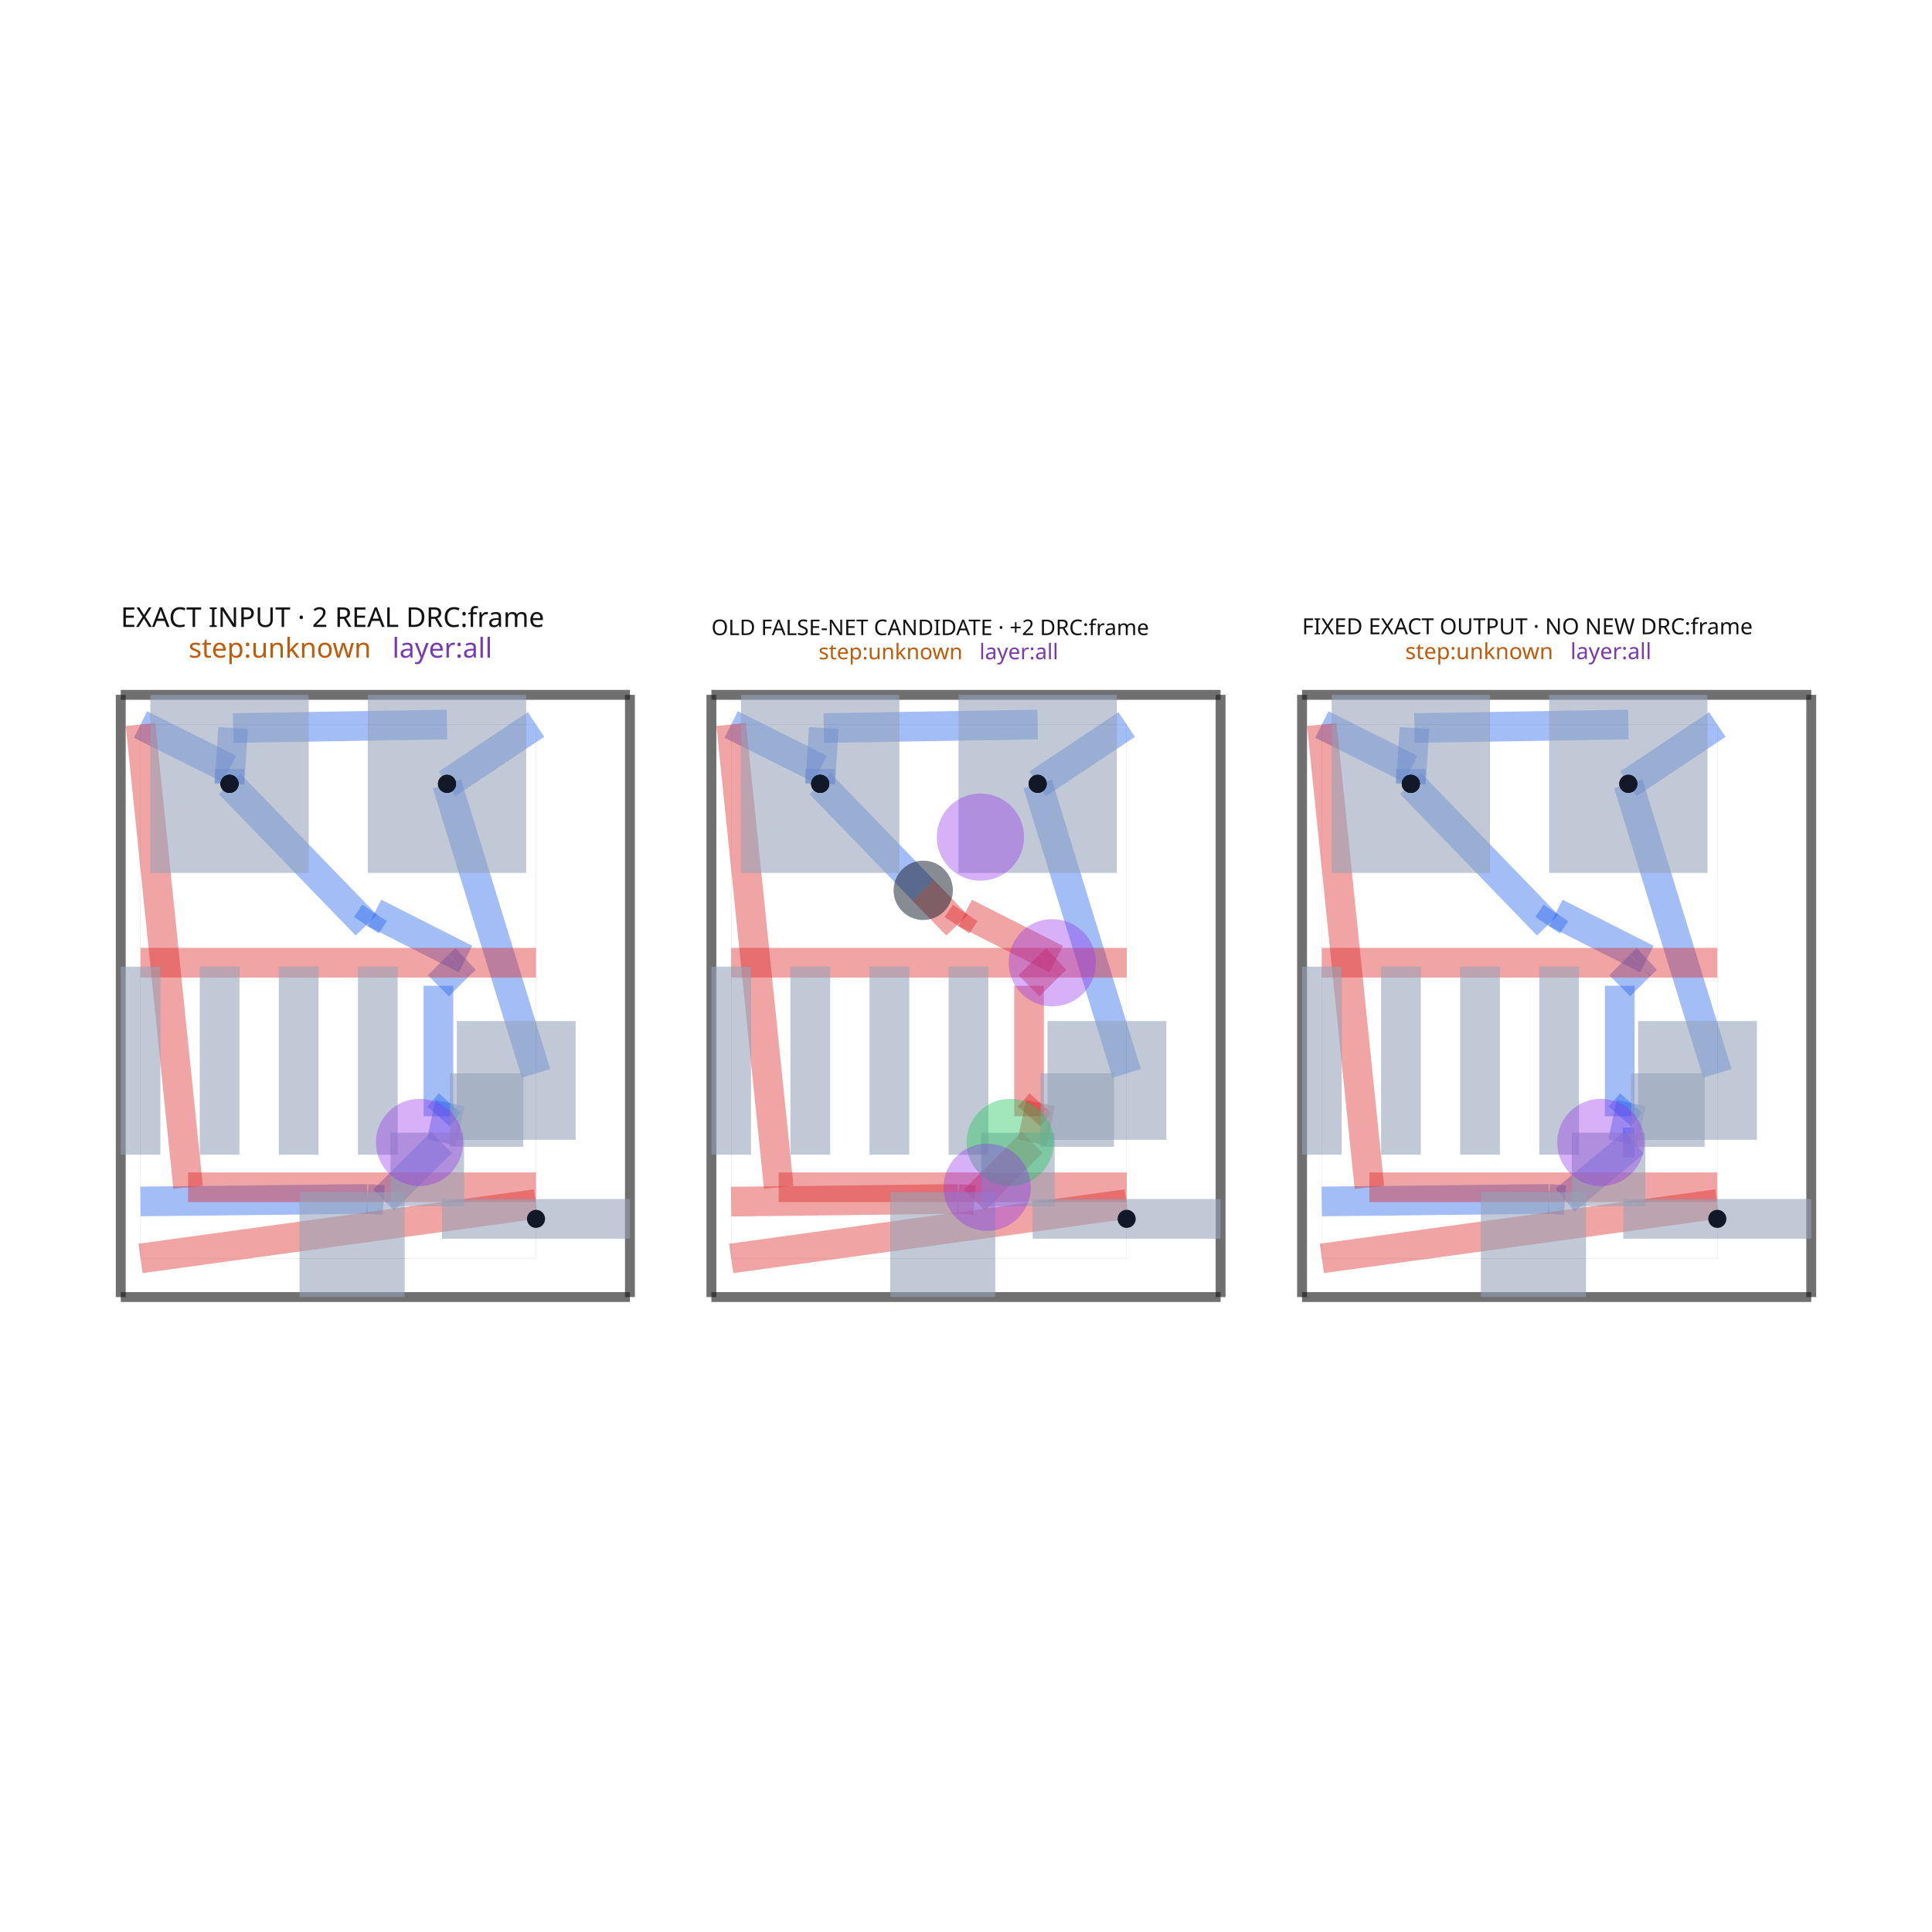
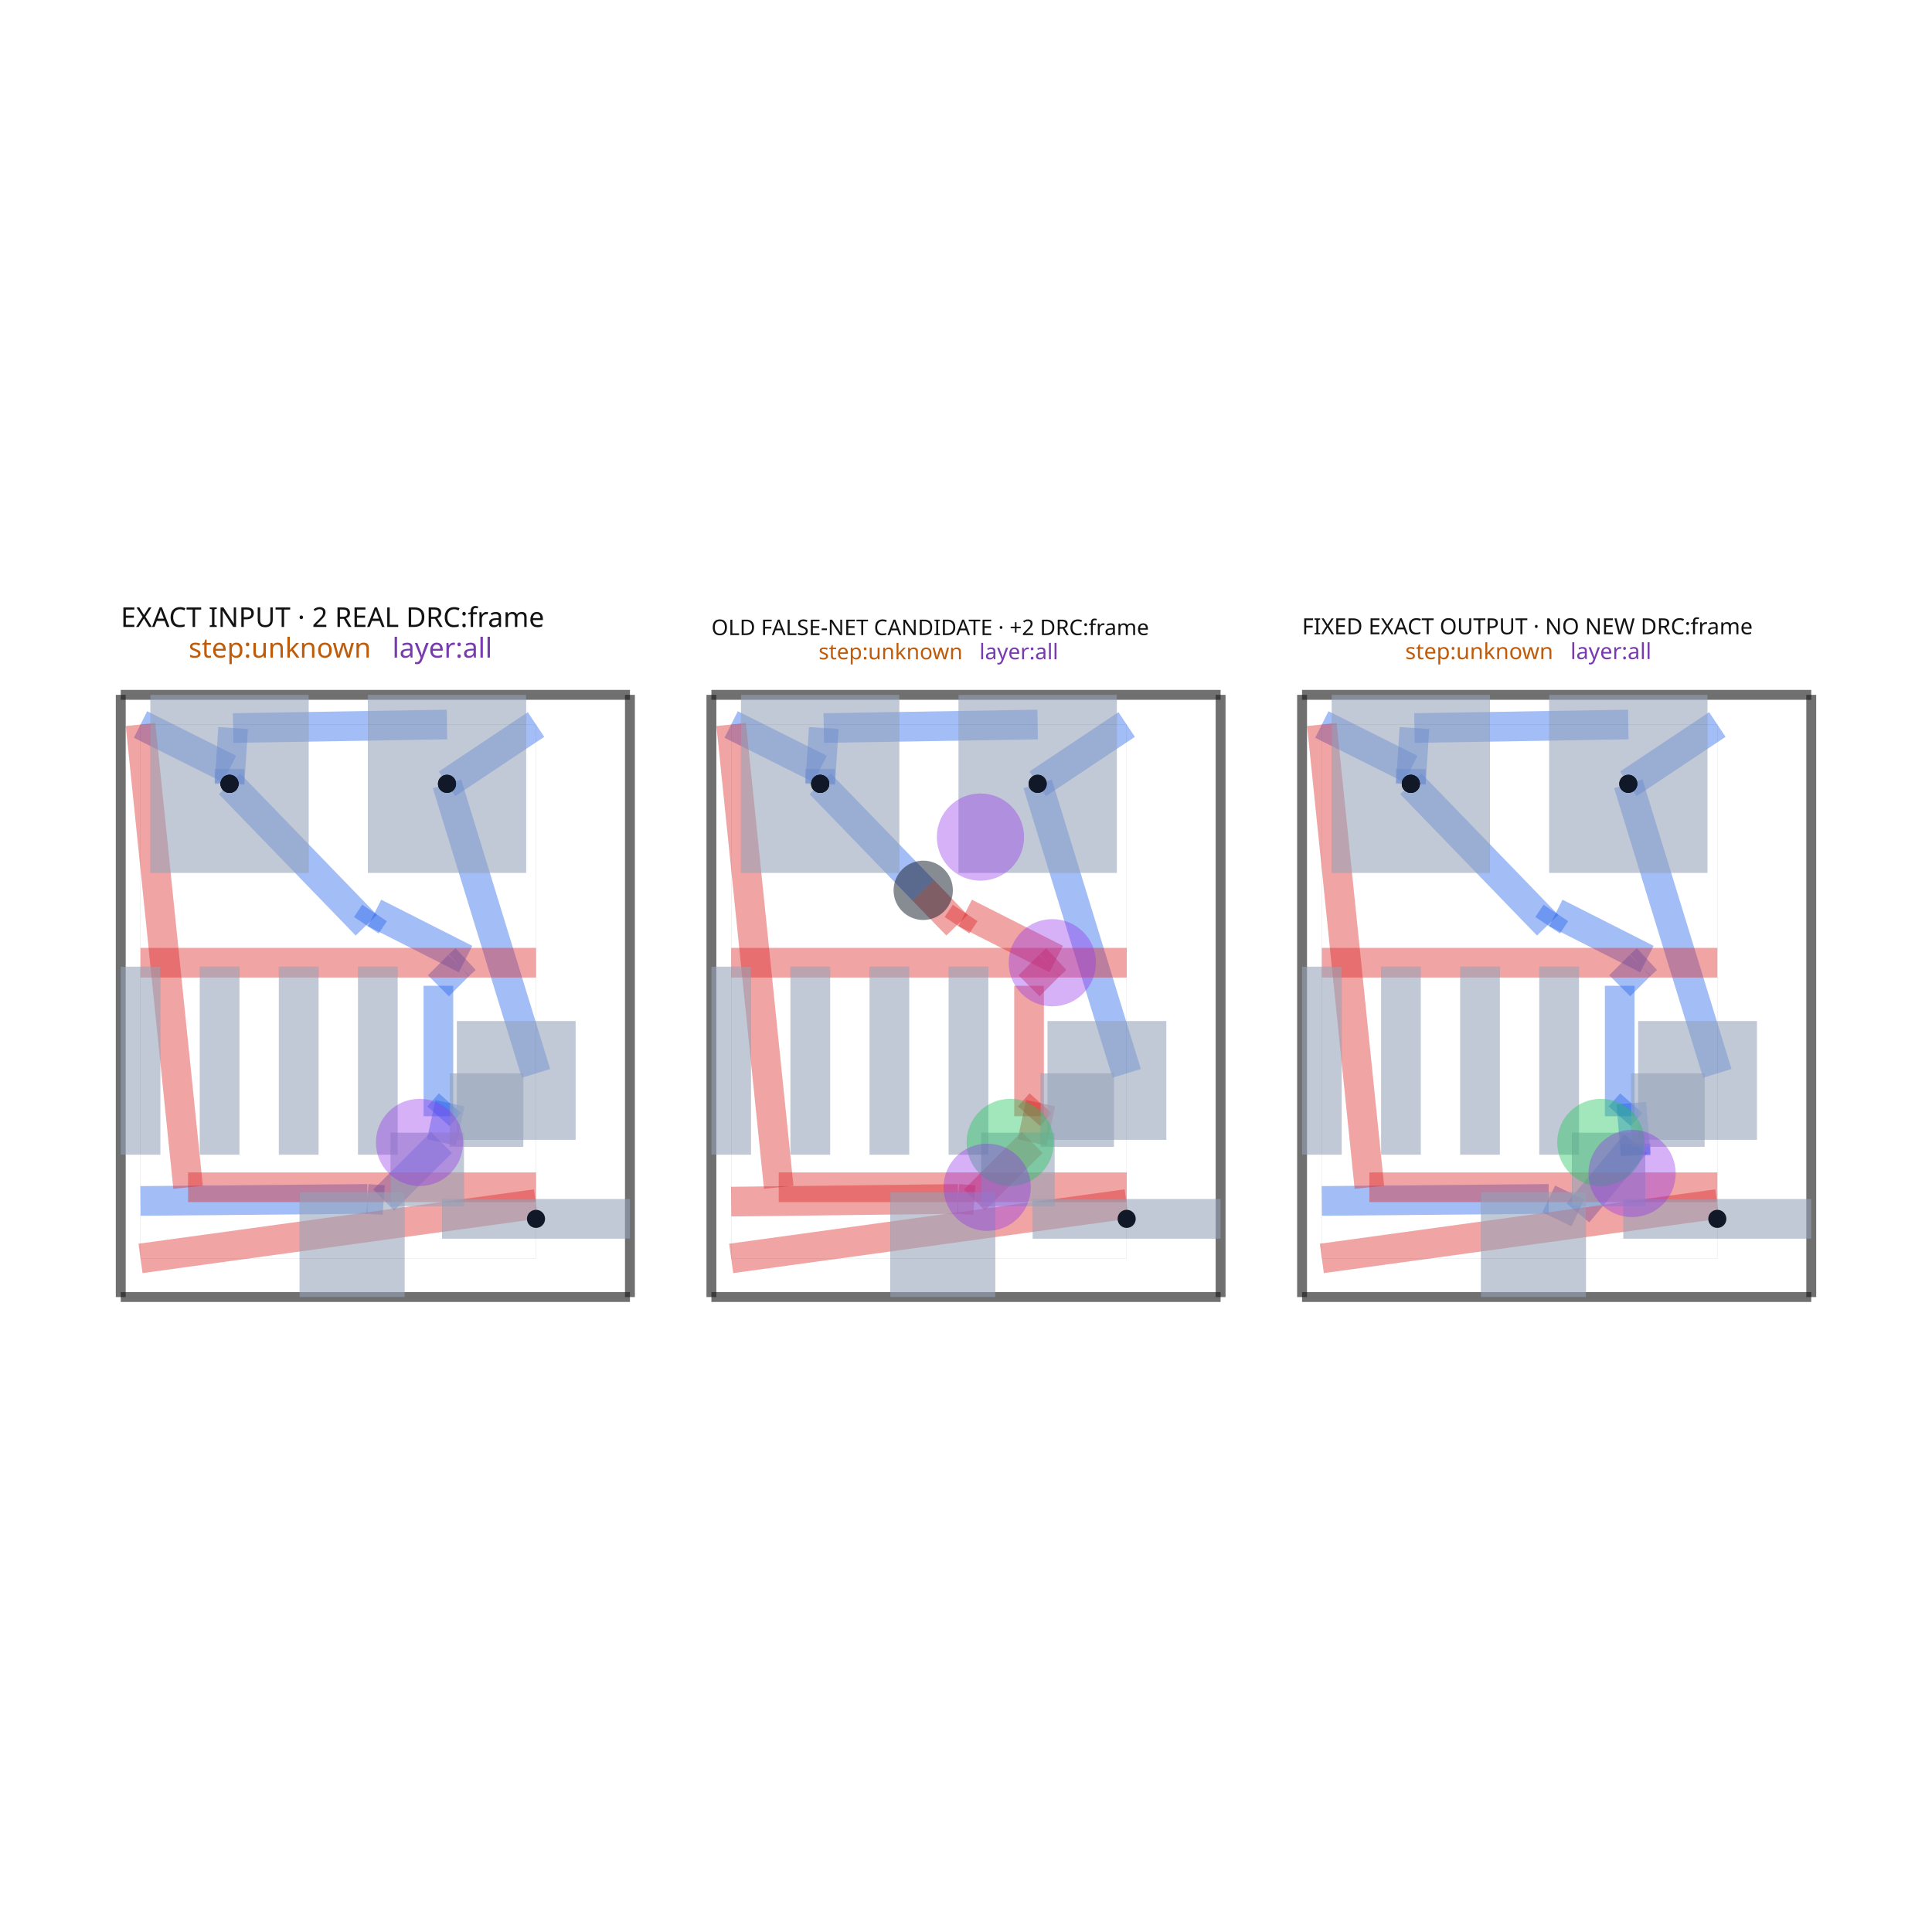
<svg xmlns="http://www.w3.org/2000/svg" width="640" height="640" viewBox="0 0 640 640">
  <rect width="100%" height="100%" fill="white" />
  <g>
    <polyline data-points="2.1,2.8953553390593267 1.6499000000000001,2.595355339059327" data-type="line" data-label="source_trace_44__source_trace_49_mst1 z0" points="177.56,240.002 148.076,259.654" fill="none" stroke="rgba(37, 99, 235, 0.42)" stroke-linejoin="round" stroke-width="9.826" />
  </g>
  <g>
    <polyline data-points="5.087,2.8953553390593267 4.6369,2.595355339059327" data-type="line" data-label="source_trace_44__source_trace_49_mst1 z0" points="373.223,240.002 343.739,259.654" fill="none" stroke="rgba(37, 99, 235, 0.42)" stroke-linejoin="round" stroke-width="9.826" />
  </g>
  <g>
    <polyline data-points="8.074,2.8953553390593267 7.623899999999999,2.595355339059327" data-type="line" data-label="source_trace_44__source_trace_49_mst1 z0" points="568.885,240.002 539.402,259.654" fill="none" stroke="rgba(37, 99, 235, 0.42)" stroke-linejoin="round" stroke-width="9.826" />
  </g>
  <g>
    <polyline data-points="2.1,1.131118630704007 1.6499000000000001,2.595355339059327" data-type="line" data-label="source_trace_44__source_trace_49_mst0 z0" points="177.56,355.568 148.076,259.654" fill="none" stroke="rgba(37, 99, 235, 0.42)" stroke-linejoin="round" stroke-width="9.826" />
  </g>
  <g>
    <polyline data-points="5.087,1.131118630704007 4.6369,2.595355339059327" data-type="line" data-label="source_trace_44__source_trace_49_mst0 z0" points="373.223,355.568 343.739,259.654" fill="none" stroke="rgba(37, 99, 235, 0.42)" stroke-linejoin="round" stroke-width="9.826" />
  </g>
  <g>
    <polyline data-points="8.074,1.131118630704007 7.623899999999999,2.595355339059327" data-type="line" data-label="source_trace_44__source_trace_49_mst0 z0" points="568.885,355.568 539.402,259.654" fill="none" stroke="rgba(37, 99, 235, 0.42)" stroke-linejoin="round" stroke-width="9.826" />
  </g>
  <g>
-     <polyline data-points="0.10000000000000009,0.48341434635316727 1.247344940333846,0.4962047658435864" data-type="line" data-label="source_net_1_mst9 z0" points="46.55,397.996 121.707,397.158" fill="none" stroke="rgba(37, 99, 235, 0.42)" stroke-linejoin="round" stroke-width="9.826" />
+     <polyline data-points="0.10000000000000009,0.48595031059956373 1.247344940333846,0.4962047658435864" data-type="line" data-label="source_net_1_mst9 z0" points="46.55,397.83 121.707,397.158" fill="none" stroke="rgba(37, 99, 235, 0.42)" stroke-linejoin="round" stroke-width="9.826" />
  </g>
  <g>
    <polyline data-points="1.247344940333846,0.4962047658435864 1.329845149401621,0.4904857215922389" data-type="line" data-label="source_net_1_mst9 z0" points="121.707,397.158 127.111,397.533" fill="none" stroke="rgba(37, 99, 235, 0.42)" stroke-linejoin="round" stroke-width="9.826" />
  </g>
  <g>
    <polyline data-points="1.329845149401621,0.4904857215922389 1.621886614007344,0.7818053727978933" data-type="line" data-label="source_net_1_mst9 z0" points="127.111,397.533 146.241,378.45" fill="none" stroke="rgba(37, 99, 235, 0.42)" stroke-linejoin="round" stroke-width="9.826" />
  </g>
  <g>
    <polyline data-points="1.621886614007344,0.7818053727978933 1.6650000000000005,0.9803553390593276" data-type="line" data-label="source_net_1_mst9 z0" points="146.241,378.45 149.065,365.444" fill="none" stroke="rgba(37, 99, 235, 0.42)" stroke-linejoin="round" stroke-width="9.826" />
  </g>
  <g>
    <polyline data-points="1.6650000000000005,0.9803553390593276 1.6063924646568197,0.9142566149880711" data-type="line" data-label="source_net_1_mst9 z0" points="149.065,365.444 145.226,369.774" fill="none" stroke="rgba(37, 99, 235, 0.42)" stroke-linejoin="round" stroke-width="9.826" />
  </g>
  <g>
    <polyline data-points="1.6063924646568197,0.9142566149880711 1.6063924646568197,1.5741197894231869" data-type="line" data-label="source_net_1_mst9 z0" points="145.226,369.774 145.226,326.55" fill="none" stroke="rgba(37, 99, 235, 0.42)" stroke-linejoin="round" stroke-width="9.826" />
  </g>
  <g>
    <polyline data-points="1.6063924646568197,1.5741197894231869 1.7098325520630238,1.677559876829391" data-type="line" data-label="source_net_1_mst9 z0" points="145.226,326.55 152.002,319.774" fill="none" stroke="rgba(37, 99, 235, 0.42)" stroke-linejoin="round" stroke-width="9.826" />
  </g>
  <g>
    <polyline data-points="1.7098325520630238,1.677559876829391 1.7438962181014737,1.7091741426885134" data-type="line" data-label="source_net_1_mst9 z0" points="152.002,319.774 154.233,317.703" fill="none" stroke="rgba(37, 99, 235, 0.42)" stroke-linejoin="round" stroke-width="9.826" />
  </g>
  <g>
    <polyline data-points="1.7438962181014737,1.7091741426885134 1.7438962181014737,1.7091741426885134" data-type="line" data-label="source_net_1_mst9 z0" points="154.233,317.703 154.233,317.703" fill="none" stroke="rgba(37, 99, 235, 0.42)" stroke-linejoin="round" stroke-width="9.826" />
  </g>
  <g>
    <polyline data-points="1.7438962181014737,1.7091741426885134 1.283375157626303,1.9423880461090537" data-type="line" data-label="source_net_1_mst9 z0" points="154.233,317.703 124.067,302.426" fill="none" stroke="rgba(37, 99, 235, 0.42)" stroke-linejoin="round" stroke-width="9.826" />
  </g>
  <g>
    <polyline data-points="1.283375157626303,1.9423880461090537 1.2419549637124914,1.880330575499376" data-type="line" data-label="source_net_1_mst9 z0" points="124.067,302.426 121.354,306.491" fill="none" stroke="rgba(37, 99, 235, 0.42)" stroke-linejoin="round" stroke-width="9.826" />
  </g>
  <g>
    <polyline data-points="1.2419549637124914,1.880330575499376 0.5501,2.595355339059327" data-type="line" data-label="source_net_1_mst9 z0" points="121.354,306.491 76.034,259.654" fill="none" stroke="rgba(37, 99, 235, 0.42)" stroke-linejoin="round" stroke-width="9.826" />
  </g>
  <g>
    <polyline data-points="3.0869999999999997,0.4825649195689081 4.234344940333846,0.4962047658435864" data-type="line" data-label="source_net_1_mst9 z1" points="242.213,398.052 317.37,397.158" fill="none" stroke="rgba(220, 38, 38, 0.42)" stroke-linejoin="round" stroke-width="9.826" />
  </g>
  <g>
    <polyline data-points="4.234344940333846,0.4962047658435864 4.316845149401621,0.4904857215922389" data-type="line" data-label="source_net_1_mst9 z1" points="317.37,397.158 322.774,397.533" fill="none" stroke="rgba(220, 38, 38, 0.42)" stroke-linejoin="round" stroke-width="9.826" />
  </g>
  <g>
    <polyline data-points="4.316845149401621,0.4904857215922389 4.608886614007344,0.7818053727978933" data-type="line" data-label="source_net_1_mst9 z1" points="322.774,397.533 341.904,378.45" fill="none" stroke="rgba(220, 38, 38, 0.42)" stroke-linejoin="round" stroke-width="9.826" />
  </g>
  <g>
    <polyline data-points="4.608886614007344,0.7818053727978933 4.652,0.9803553390593276" data-type="line" data-label="source_net_1_mst9 z1" points="341.904,378.45 344.728,365.444" fill="none" stroke="rgba(220, 38, 38, 0.42)" stroke-linejoin="round" stroke-width="9.826" />
  </g>
  <g>
    <polyline data-points="4.652,0.9803553390593276 4.593392464656819,0.9142566149880711" data-type="line" data-label="source_net_1_mst9 z1" points="344.728,365.444 340.889,369.774" fill="none" stroke="rgba(220, 38, 38, 0.42)" stroke-linejoin="round" stroke-width="9.826" />
  </g>
  <g>
    <polyline data-points="4.593392464656819,0.9142566149880711 4.593392464656819,1.5741197894231869" data-type="line" data-label="source_net_1_mst9 z1" points="340.889,369.774 340.889,326.55" fill="none" stroke="rgba(220, 38, 38, 0.42)" stroke-linejoin="round" stroke-width="9.826" />
  </g>
  <g>
    <polyline data-points="4.593392464656819,1.5741197894231869 4.696832552063023,1.677559876829391" data-type="line" data-label="source_net_1_mst9 z1" points="340.889,326.55 347.665,319.774" fill="none" stroke="rgba(220, 38, 38, 0.42)" stroke-linejoin="round" stroke-width="9.826" />
  </g>
  <g>
    <polyline data-points="4.696832552063023,1.677559876829391 4.730896218101473,1.7091741426885134" data-type="line" data-label="source_net_1_mst9 z1" points="347.665,319.774 349.896,317.703" fill="none" stroke="rgba(220, 38, 38, 0.42)" stroke-linejoin="round" stroke-width="9.826" />
  </g>
  <g>
    <polyline data-points="4.730896218101473,1.7091741426885134 4.270375157626303,1.9423880461090537" data-type="line" data-label="source_net_1_mst9 z1" points="349.896,317.703 319.73,302.426" fill="none" stroke="rgba(220, 38, 38, 0.42)" stroke-linejoin="round" stroke-width="9.826" />
  </g>
  <g>
    <polyline data-points="4.270375157626303,1.9423880461090537 4.228954963712491,1.880330575499376" data-type="line" data-label="source_net_1_mst9 z1" points="319.73,302.426 317.017,306.491" fill="none" stroke="rgba(220, 38, 38, 0.42)" stroke-linejoin="round" stroke-width="9.826" />
  </g>
  <g>
    <polyline data-points="4.228954963712491,1.880330575499376 4.058185320950591,2.056819189216668" data-type="line" data-label="source_net_1_mst9 z1" points="317.017,306.491 305.83,294.931" fill="none" stroke="rgba(220, 38, 38, 0.42)" stroke-linejoin="round" stroke-width="9.826" />
  </g>
  <g>
    <polyline data-points="4.058185320950591,2.056819189216668 3.5370999999999997,2.595355339059327" data-type="line" data-label="source_net_1_mst9 z0" points="305.83,294.931 271.697,259.654" fill="none" stroke="rgba(37, 99, 235, 0.42)" stroke-linejoin="round" stroke-width="9.826" />
  </g>
  <g>
-     <polyline data-points="6.074,0.48341434635316727 7.221344940333845,0.4962047658435864" data-type="line" data-label="source_net_1_mst9 z0" points="437.876,397.996 513.032,397.158" fill="none" stroke="rgba(37, 99, 235, 0.42)" stroke-linejoin="round" stroke-width="9.826" />
-   </g>
-   <g>
-     <polyline data-points="7.221344940333845,0.4962047658435864 7.303845149401621,0.4904857215922389" data-type="line" data-label="source_net_1_mst9 z0" points="513.032,397.158 518.436,397.533" fill="none" stroke="rgba(37, 99, 235, 0.42)" stroke-linejoin="round" stroke-width="9.826" />
-   </g>
-   <g>
-     <polyline data-points="7.303845149401621,0.4904857215922389 7.654943307003672,0.7818053727978933" data-type="line" data-label="source_net_1_mst9 z0" points="518.436,397.533 541.435,378.45" fill="none" stroke="rgba(37, 99, 235, 0.42)" stroke-linejoin="round" stroke-width="9.826" />
-   </g>
-   <g>
-     <polyline data-points="7.654943307003672,0.7818053727978933 7.595886614007343,0.7818053727978933" data-type="line" data-label="source_net_1_mst9 z0" points="541.435,378.45 537.567,378.45" fill="none" stroke="rgba(37, 99, 235, 0.42)" stroke-linejoin="round" stroke-width="9.826" />
-   </g>
-   <g>
-     <polyline data-points="7.595886614007343,0.7818053727978933 7.638999999999999,0.9803553390593276" data-type="line" data-label="source_net_1_mst9 z0" points="537.567,378.45 540.391,365.444" fill="none" stroke="rgba(37, 99, 235, 0.42)" stroke-linejoin="round" stroke-width="9.826" />
+     <polyline data-points="6.074,0.48595031059956373 7.221344940333845,0.4962047658435864" data-type="line" data-label="source_net_1_mst9 z0" points="437.876,397.83 513.032,397.158" fill="none" stroke="rgba(37, 99, 235, 0.42)" stroke-linejoin="round" stroke-width="9.826" />
+   </g>
+   <g>
+     <polyline data-points="7.221344940333845,0.4962047658435864 7.368678731959326,0.4254914984856697" data-type="line" data-label="source_net_1_mst9 z0" points="513.032,397.158 522.683,401.79" fill="none" stroke="rgba(37, 99, 235, 0.42)" stroke-linejoin="round" stroke-width="9.826" />
+   </g>
+   <g>
+     <polyline data-points="7.368678731959326,0.4254914984856697 7.660720196565048,0.776083244375326" data-type="line" data-label="source_net_1_mst9 z0" points="522.683,401.79 541.813,378.825" fill="none" stroke="rgba(37, 99, 235, 0.42)" stroke-linejoin="round" stroke-width="9.826" />
+   </g>
+   <g>
+     <polyline data-points="7.660720196565048,0.776083244375326 7.660720196565048,0.7168111496913241" data-type="line" data-label="source_net_1_mst9 z0" points="541.813,378.825 541.813,382.707" fill="none" stroke="rgba(37, 99, 235, 0.42)" stroke-linejoin="round" stroke-width="9.826" />
+   </g>
+   <g>
+     <polyline data-points="7.660720196565048,0.7168111496913241 7.638999999999999,0.9803553390593276" data-type="line" data-label="source_net_1_mst9 z0" points="541.813,382.707 540.391,365.444" fill="none" stroke="rgba(37, 99, 235, 0.42)" stroke-linejoin="round" stroke-width="9.826" />
  </g>
  <g>
    <polyline data-points="7.638999999999999,0.9803553390593276 7.5803924646568195,0.9142566149880711" data-type="line" data-label="source_net_1_mst9 z0" points="540.391,365.444 536.552,369.774" fill="none" stroke="rgba(37, 99, 235, 0.42)" stroke-linejoin="round" stroke-width="9.826" />
  </g>
  <g>
    <polyline data-points="7.5803924646568195,0.9142566149880711 7.5803924646568195,1.5741197894231869" data-type="line" data-label="source_net_1_mst9 z0" points="536.552,369.774 536.552,326.55" fill="none" stroke="rgba(37, 99, 235, 0.42)" stroke-linejoin="round" stroke-width="9.826" />
  </g>
  <g>
    <polyline data-points="7.5803924646568195,1.5741197894231869 7.6838325520630235,1.677559876829391" data-type="line" data-label="source_net_1_mst9 z0" points="536.552,326.55 543.327,319.774" fill="none" stroke="rgba(37, 99, 235, 0.42)" stroke-linejoin="round" stroke-width="9.826" />
  </g>
  <g>
    <polyline data-points="7.6838325520630235,1.677559876829391 7.7178962181014725,1.7091741426885134" data-type="line" data-label="source_net_1_mst9 z0" points="543.327,319.774 545.559,317.703" fill="none" stroke="rgba(37, 99, 235, 0.42)" stroke-linejoin="round" stroke-width="9.826" />
  </g>
  <g>
    <polyline data-points="7.7178962181014725,1.7091741426885134 7.7178962181014725,1.7091741426885134" data-type="line" data-label="source_net_1_mst9 z0" points="545.559,317.703 545.559,317.703" fill="none" stroke="rgba(37, 99, 235, 0.42)" stroke-linejoin="round" stroke-width="9.826" />
  </g>
  <g>
    <polyline data-points="7.7178962181014725,1.7091741426885134 7.257375157626303,1.9423880461090537" data-type="line" data-label="source_net_1_mst9 z0" points="545.559,317.703 515.392,302.426" fill="none" stroke="rgba(37, 99, 235, 0.42)" stroke-linejoin="round" stroke-width="9.826" />
  </g>
  <g>
    <polyline data-points="7.257375157626303,1.9423880461090537 7.215954963712491,1.880330575499376" data-type="line" data-label="source_net_1_mst9 z0" points="515.392,302.426 512.679,306.491" fill="none" stroke="rgba(37, 99, 235, 0.42)" stroke-linejoin="round" stroke-width="9.826" />
  </g>
  <g>
    <polyline data-points="7.215954963712491,1.880330575499376 6.524099999999999,2.595355339059327" data-type="line" data-label="source_net_1_mst9 z0" points="512.679,306.491 467.359,259.654" fill="none" stroke="rgba(37, 99, 235, 0.42)" stroke-linejoin="round" stroke-width="9.826" />
  </g>
  <g>
    <polyline data-points="0.5501,2.595355339059327 0.5501,2.6702553390593273" data-type="line" data-label="source_net_1_mst8 z0" points="76.034,259.654 76.034,254.748" fill="none" stroke="rgba(37, 99, 235, 0.42)" stroke-linejoin="round" stroke-width="9.826" />
  </g>
  <g>
    <polyline data-points="0.5501,2.6702553390593273 0.10000000000000009,2.8953553390593267" data-type="line" data-label="source_net_1_mst8 z0" points="76.034,254.748 46.55,240.002" fill="none" stroke="rgba(37, 99, 235, 0.42)" stroke-linejoin="round" stroke-width="9.826" />
  </g>
  <g>
    <polyline data-points="3.5370999999999997,2.595355339059327 3.5370999999999997,2.6702553390593273" data-type="line" data-label="source_net_1_mst8 z0" points="271.697,259.654 271.697,254.748" fill="none" stroke="rgba(37, 99, 235, 0.42)" stroke-linejoin="round" stroke-width="9.826" />
  </g>
  <g>
    <polyline data-points="3.5370999999999997,2.6702553390593273 3.0869999999999997,2.8953553390593267" data-type="line" data-label="source_net_1_mst8 z0" points="271.697,254.748 242.213,240.002" fill="none" stroke="rgba(37, 99, 235, 0.42)" stroke-linejoin="round" stroke-width="9.826" />
  </g>
  <g>
    <polyline data-points="6.524099999999999,2.595355339059327 6.524099999999999,2.6702553390593273" data-type="line" data-label="source_net_1_mst8 z0" points="467.359,259.654 467.359,254.748" fill="none" stroke="rgba(37, 99, 235, 0.42)" stroke-linejoin="round" stroke-width="9.826" />
  </g>
  <g>
    <polyline data-points="6.524099999999999,2.6702553390593273 6.074,2.8953553390593267" data-type="line" data-label="source_net_1_mst8 z0" points="467.359,254.748 437.876,240.002" fill="none" stroke="rgba(37, 99, 235, 0.42)" stroke-linejoin="round" stroke-width="9.826" />
  </g>
  <g>
    <polyline data-points="0.5501,2.595355339059327 0.5682844799017643,2.877522261544291" data-type="line" data-label="source_net_1_mst5 z0" points="76.034,259.654 77.225,241.171" fill="none" stroke="rgba(37, 99, 235, 0.42)" stroke-linejoin="round" stroke-width="9.826" />
  </g>
  <g>
    <polyline data-points="0.5682844799017643,2.877522261544291 1.6499000000000001,2.8953553390593267" data-type="line" data-label="source_net_1_mst5 z0" points="77.225,241.171 148.076,240.002" fill="none" stroke="rgba(37, 99, 235, 0.42)" stroke-linejoin="round" stroke-width="9.826" />
  </g>
  <g>
    <polyline data-points="3.5370999999999997,2.595355339059327 3.555284479901764,2.877522261544291" data-type="line" data-label="source_net_1_mst5 z0" points="271.697,259.654 272.888,241.171" fill="none" stroke="rgba(37, 99, 235, 0.42)" stroke-linejoin="round" stroke-width="9.826" />
  </g>
  <g>
    <polyline data-points="3.555284479901764,2.877522261544291 4.6369,2.8953553390593267" data-type="line" data-label="source_net_1_mst5 z0" points="272.888,241.171 343.739,240.002" fill="none" stroke="rgba(37, 99, 235, 0.42)" stroke-linejoin="round" stroke-width="9.826" />
  </g>
  <g>
    <polyline data-points="6.524099999999999,2.595355339059327 6.542284479901763,2.877522261544291" data-type="line" data-label="source_net_1_mst5 z0" points="467.359,259.654 468.551,241.171" fill="none" stroke="rgba(37, 99, 235, 0.42)" stroke-linejoin="round" stroke-width="9.826" />
  </g>
  <g>
    <polyline data-points="6.542284479901763,2.877522261544291 7.623899999999999,2.8953553390593267" data-type="line" data-label="source_net_1_mst5 z0" points="468.551,241.171 539.402,240.002" fill="none" stroke="rgba(37, 99, 235, 0.42)" stroke-linejoin="round" stroke-width="9.826" />
  </g>
  <g>
    <polyline data-points="2.1,0.4703553390593278 0.10000000000000009,0.19535533905932745" data-type="line" data-label="source_net_1_mst15 z1" points="177.56,398.851 46.55,416.865" fill="none" stroke="rgba(220, 38, 38, 0.42)" stroke-linejoin="round" stroke-width="9.826" />
  </g>
  <g>
    <polyline data-points="5.087,0.4703553390593278 3.0869999999999997,0.19535533905932745" data-type="line" data-label="source_net_1_mst15 z1" points="373.223,398.851 242.213,416.865" fill="none" stroke="rgba(220, 38, 38, 0.42)" stroke-linejoin="round" stroke-width="9.826" />
  </g>
  <g>
    <polyline data-points="8.074,0.4703553390593278 6.074,0.19535533905932745" data-type="line" data-label="source_net_1_mst15 z1" points="568.885,398.851 437.876,416.865" fill="none" stroke="rgba(220, 38, 38, 0.42)" stroke-linejoin="round" stroke-width="9.826" />
  </g>
  <g>
    <polyline data-points="2.1,1.6906979056471592 0.10000000000000009,1.6906979056471592" data-type="line" data-label="source_net_0_mst7 z1" points="177.56,318.913 46.55,318.913" fill="none" stroke="rgba(220, 38, 38, 0.42)" stroke-linejoin="round" stroke-width="9.826" />
  </g>
  <g>
    <polyline data-points="5.087,1.6906979056471592 3.0869999999999997,1.6906979056471592" data-type="line" data-label="source_net_0_mst7 z1" points="373.223,318.913 242.213,318.913" fill="none" stroke="rgba(220, 38, 38, 0.42)" stroke-linejoin="round" stroke-width="9.826" />
  </g>
  <g>
    <polyline data-points="8.074,1.6906979056471592 6.074,1.6906979056471592" data-type="line" data-label="source_net_0_mst7 z1" points="568.885,318.913 437.876,318.913" fill="none" stroke="rgba(220, 38, 38, 0.42)" stroke-linejoin="round" stroke-width="9.826" />
  </g>
  <g>
    <polyline data-points="0.10000000000000009,2.8953553390593267 0.3404485269063633,0.5551367073215401" data-type="line" data-label="source_net_0_mst5 z1" points="46.55,240.002 62.301,393.298" fill="none" stroke="rgba(220, 38, 38, 0.42)" stroke-linejoin="round" stroke-width="9.826" />
  </g>
  <g>
    <polyline data-points="0.3404485269063633,0.5551367073215401 2.1,0.5551367073215401" data-type="line" data-label="source_net_0_mst5 z1" points="62.301,393.298 177.56,393.298" fill="none" stroke="rgba(220, 38, 38, 0.42)" stroke-linejoin="round" stroke-width="9.826" />
  </g>
  <g>
    <polyline data-points="2.1,0.3953553390593276 2.1,0.3953553390593276" data-type="line" data-label="source_net_0_mst5 z0" points="177.56,403.764 177.56,403.764" fill="none" stroke="rgba(37, 99, 235, 0.42)" stroke-linejoin="round" stroke-width="9.826" />
  </g>
  <g>
    <polyline data-points="3.0869999999999997,2.8953553390593267 3.327448526906363,0.5551367073215401" data-type="line" data-label="source_net_0_mst5 z1" points="242.213,240.002 257.964,393.298" fill="none" stroke="rgba(220, 38, 38, 0.42)" stroke-linejoin="round" stroke-width="9.826" />
  </g>
  <g>
    <polyline data-points="3.327448526906363,0.5551367073215401 5.087,0.5551367073215401" data-type="line" data-label="source_net_0_mst5 z1" points="257.964,393.298 373.223,393.298" fill="none" stroke="rgba(220, 38, 38, 0.42)" stroke-linejoin="round" stroke-width="9.826" />
  </g>
  <g>
    <polyline data-points="5.087,0.3953553390593276 5.087,0.3953553390593276" data-type="line" data-label="source_net_0_mst5 z0" points="373.223,403.764 373.223,403.764" fill="none" stroke="rgba(37, 99, 235, 0.42)" stroke-linejoin="round" stroke-width="9.826" />
  </g>
  <g>
    <polyline data-points="6.074,2.8953553390593267 6.314448526906363,0.5551367073215401" data-type="line" data-label="source_net_0_mst5 z1" points="437.876,240.002 453.626,393.298" fill="none" stroke="rgba(220, 38, 38, 0.42)" stroke-linejoin="round" stroke-width="9.826" />
  </g>
  <g>
    <polyline data-points="6.314448526906363,0.5551367073215401 8.074,0.5551367073215401" data-type="line" data-label="source_net_0_mst5 z1" points="453.626,393.298 568.885,393.298" fill="none" stroke="rgba(220, 38, 38, 0.42)" stroke-linejoin="round" stroke-width="9.826" />
  </g>
  <g>
    <polyline data-points="8.074,0.3953553390593276 8.074,0.3953553390593276" data-type="line" data-label="source_net_0_mst5 z0" points="568.885,403.764 568.885,403.764" fill="none" stroke="rgba(37, 99, 235, 0.42)" stroke-linejoin="round" stroke-width="9.826" />
  </g>
  <g>
    <polyline data-points="0,0 2.5749999999999997,0" data-type="line" data-label="" points="40,429.662 208.675,429.662" fill="none" stroke="rgba(25,25,25,0.62)" stroke-linejoin="round" stroke-width="3.275" />
  </g>
  <g>
    <polyline data-points="2.5749999999999997,0 2.5749999999999997,3.045355339059327" data-type="line" data-label="" points="208.675,429.662 208.675,230.177" fill="none" stroke="rgba(25,25,25,0.62)" stroke-linejoin="round" stroke-width="3.275" />
  </g>
  <g>
    <polyline data-points="2.5749999999999997,3.045355339059327 0,3.045355339059327" data-type="line" data-label="" points="208.675,230.177 40,230.177" fill="none" stroke="rgba(25,25,25,0.62)" stroke-linejoin="round" stroke-width="3.275" />
  </g>
  <g>
    <polyline data-points="0,3.045355339059327 0,0" data-type="line" data-label="" points="40,230.177 40,429.662" fill="none" stroke="rgba(25,25,25,0.62)" stroke-linejoin="round" stroke-width="3.275" />
  </g>
  <g>
    <polyline data-points="2.9869999999999997,0 5.561999999999999,0" data-type="line" data-label="" points="235.663,429.662 404.337,429.662" fill="none" stroke="rgba(25,25,25,0.62)" stroke-linejoin="round" stroke-width="3.275" />
  </g>
  <g>
    <polyline data-points="5.561999999999999,0 5.561999999999999,3.045355339059327" data-type="line" data-label="" points="404.337,429.662 404.337,230.177" fill="none" stroke="rgba(25,25,25,0.62)" stroke-linejoin="round" stroke-width="3.275" />
  </g>
  <g>
    <polyline data-points="5.561999999999999,3.045355339059327 2.9869999999999997,3.045355339059327" data-type="line" data-label="" points="404.337,230.177 235.663,230.177" fill="none" stroke="rgba(25,25,25,0.62)" stroke-linejoin="round" stroke-width="3.275" />
  </g>
  <g>
    <polyline data-points="2.9869999999999997,3.045355339059327 2.9869999999999997,0" data-type="line" data-label="" points="235.663,230.177 235.663,429.662" fill="none" stroke="rgba(25,25,25,0.62)" stroke-linejoin="round" stroke-width="3.275" />
  </g>
  <g>
    <polyline data-points="5.973999999999999,0 8.549,0" data-type="line" data-label="" points="431.325,429.662 600,429.662" fill="none" stroke="rgba(25,25,25,0.62)" stroke-linejoin="round" stroke-width="3.275" />
  </g>
  <g>
    <polyline data-points="8.549,0 8.549,3.045355339059327" data-type="line" data-label="" points="600,429.662 600,230.177" fill="none" stroke="rgba(25,25,25,0.62)" stroke-linejoin="round" stroke-width="3.275" />
  </g>
  <g>
    <polyline data-points="8.549,3.045355339059327 5.973999999999999,3.045355339059327" data-type="line" data-label="" points="600,230.177 431.325,230.177" fill="none" stroke="rgba(25,25,25,0.62)" stroke-linejoin="round" stroke-width="3.275" />
  </g>
  <g>
    <polyline data-points="5.973999999999999,3.045355339059327 5.973999999999999,0" data-type="line" data-label="" points="431.325,230.177 431.325,429.662" fill="none" stroke="rgba(25,25,25,0.62)" stroke-linejoin="round" stroke-width="3.275" />
  </g>
  <g>
    <rect data-type="rect" data-label="EXACT INPUT · 2 REAL DRC:frame step:unknown layer:all" data-x="1.2874999999999999" data-y="1.5226776695296635" x="40" y="230.177" width="168.675" height="199.485" fill="rgba(255,255,255,0)" stroke="rgba(25,25,25,0.42)" stroke-width="0.015" />
  </g>
  <g>
    <rect data-type="rect" data-label="" data-x="2.1" data-y="0.3953553390593276" x="146.445" y="397.214" width="62.23" height="13.101" fill="rgba(148, 163, 184, 0.58)" stroke="#64748b" stroke-width="0.015" />
  </g>
  <g>
    <rect data-type="rect" data-label="" data-x="1.3000000000000003" data-y="1.1953553390593274" x="118.606" y="320.246" width="13.101" height="62.23" fill="rgba(148, 163, 184, 0.58)" stroke="#64748b" stroke-width="0.015" />
  </g>
  <g>
    <rect data-type="rect" data-label="" data-x="0.9000000000000004" data-y="1.1953553390593274" x="92.404" y="320.246" width="13.101" height="62.23" fill="rgba(148, 163, 184, 0.58)" stroke="#64748b" stroke-width="0.015" />
  </g>
  <g>
    <rect data-type="rect" data-label="" data-x="0.5000000000000004" data-y="1.1953553390593274" x="66.202" y="320.246" width="13.101" height="62.23" fill="rgba(148, 163, 184, 0.58)" stroke="#64748b" stroke-width="0.015" />
  </g>
  <g>
    <rect data-type="rect" data-label="" data-x="0.10000000000000009" data-y="1.1953553390593274" x="40" y="320.246" width="13.101" height="62.23" fill="rgba(148, 163, 184, 0.58)" stroke="#64748b" stroke-width="0.015" />
  </g>
  <g>
    <rect data-type="rect" data-label="" data-x="0.5501" data-y="2.595355339059327" x="49.832" y="230.177" width="52.404" height="58.954" fill="rgba(148, 163, 184, 0.58)" stroke="#64748b" stroke-width="0.015" />
  </g>
  <g>
    <rect data-type="rect" data-label="" data-x="1.6499000000000001" data-y="2.595355339059327" x="121.874" y="230.177" width="52.404" height="58.954" fill="rgba(148, 163, 184, 0.58)" stroke="#64748b" stroke-width="0.015" />
  </g>
  <g>
    <rect data-type="rect" data-label="" data-x="2.0000000000000004" data-y="1.0953553390593278" x="151.358" y="338.26" width="39.303" height="39.303" fill="rgba(148, 163, 184, 0.58)" stroke="#64748b" stroke-width="0.015" />
  </g>
  <g>
    <rect data-type="rect" data-label="trace_obstacle_pcb_trace_0_0_0_wire_approx_4" data-x="1.1700000000000004" data-y="0.26535533905932773" x="99.259" y="394.898" width="34.764" height="34.764" fill="rgba(148, 163, 184, 0.58)" stroke="#64748b" stroke-width="0.015" />
  </g>
  <g>
    <rect data-type="rect" data-label="trace_obstacle_pcb_trace_0_0_1_wire" data-x="1.5499999999999994" data-y="0.6453553390593267" x="129.391" y="375.246" width="24.283" height="24.283" fill="rgba(148, 163, 184, 0.58)" stroke="#64748b" stroke-width="0.015" />
  </g>
  <g>
    <rect data-type="rect" data-label="trace_obstacle_pcb_trace_0_0_1_wire_approx_1" data-x="1.85" data-y="0.9453553390593274" x="149.042" y="355.595" width="24.283" height="24.283" fill="rgba(148, 163, 184, 0.58)" stroke="#64748b" stroke-width="0.015" />
  </g>
  <g>
    <rect data-type="rect" data-label="focused nRF hotspot" data-x="1.1" data-y="1.545355339059327" x="46.55" y="240.002" width="131.009" height="176.863" fill="rgba(255, 255, 255, 0)" stroke="#0f172a" stroke-width="0.015" />
  </g>
  <g>
    <rect data-type="rect" data-label="OLD FALSE-NET CANDIDATE · +2 DRC:frame step:unknown layer:all" data-x="4.2745" data-y="1.5226776695296635" x="235.663" y="230.177" width="168.675" height="199.485" fill="rgba(255,255,255,0)" stroke="rgba(25,25,25,0.42)" stroke-width="0.015" />
  </g>
  <g>
    <rect data-type="rect" data-label="" data-x="5.087" data-y="0.3953553390593276" x="342.108" y="397.214" width="62.23" height="13.101" fill="rgba(148, 163, 184, 0.58)" stroke="#64748b" stroke-width="0.015" />
  </g>
  <g>
    <rect data-type="rect" data-label="" data-x="4.287" data-y="1.1953553390593274" x="314.268" y="320.246" width="13.101" height="62.23" fill="rgba(148, 163, 184, 0.58)" stroke="#64748b" stroke-width="0.015" />
  </g>
  <g>
    <rect data-type="rect" data-label="" data-x="3.887" data-y="1.1953553390593274" x="288.066" y="320.246" width="13.101" height="62.23" fill="rgba(148, 163, 184, 0.58)" stroke="#64748b" stroke-width="0.015" />
  </g>
  <g>
    <rect data-type="rect" data-label="" data-x="3.487" data-y="1.1953553390593274" x="261.865" y="320.246" width="13.101" height="62.23" fill="rgba(148, 163, 184, 0.58)" stroke="#64748b" stroke-width="0.015" />
  </g>
  <g>
    <rect data-type="rect" data-label="" data-x="3.0869999999999997" data-y="1.1953553390593274" x="235.663" y="320.246" width="13.101" height="62.23" fill="rgba(148, 163, 184, 0.58)" stroke="#64748b" stroke-width="0.015" />
  </g>
  <g>
    <rect data-type="rect" data-label="" data-x="3.5370999999999997" data-y="2.595355339059327" x="245.495" y="230.177" width="52.404" height="58.954" fill="rgba(148, 163, 184, 0.58)" stroke="#64748b" stroke-width="0.015" />
  </g>
  <g>
    <rect data-type="rect" data-label="" data-x="4.6369" data-y="2.595355339059327" x="317.537" y="230.177" width="52.404" height="58.954" fill="rgba(148, 163, 184, 0.58)" stroke="#64748b" stroke-width="0.015" />
  </g>
  <g>
    <rect data-type="rect" data-label="" data-x="4.987" data-y="1.0953553390593278" x="347.021" y="338.26" width="39.303" height="39.303" fill="rgba(148, 163, 184, 0.58)" stroke="#64748b" stroke-width="0.015" />
  </g>
  <g>
    <rect data-type="rect" data-label="trace_obstacle_pcb_trace_0_0_0_wire_approx_4" data-x="4.157" data-y="0.26535533905932773" x="294.921" y="394.898" width="34.764" height="34.764" fill="rgba(148, 163, 184, 0.58)" stroke="#64748b" stroke-width="0.015" />
  </g>
  <g>
    <rect data-type="rect" data-label="trace_obstacle_pcb_trace_0_0_1_wire" data-x="4.536999999999999" data-y="0.6453553390593267" x="325.053" y="375.246" width="24.283" height="24.283" fill="rgba(148, 163, 184, 0.58)" stroke="#64748b" stroke-width="0.015" />
  </g>
  <g>
    <rect data-type="rect" data-label="trace_obstacle_pcb_trace_0_0_1_wire_approx_1" data-x="4.837" data-y="0.9453553390593274" x="344.705" y="355.595" width="24.283" height="24.283" fill="rgba(148, 163, 184, 0.58)" stroke="#64748b" stroke-width="0.015" />
  </g>
  <g>
    <rect data-type="rect" data-label="focused nRF hotspot" data-x="4.087" data-y="1.545355339059327" x="242.213" y="240.002" width="131.009" height="176.863" fill="rgba(255, 255, 255, 0)" stroke="#0f172a" stroke-width="0.015" />
  </g>
  <g>
    <rect data-type="rect" data-label="FIXED EXACT OUTPUT · NO NEW DRC:frame step:unknown layer:all" data-x="7.261499999999999" data-y="1.5226776695296635" x="431.325" y="230.177" width="168.675" height="199.485" fill="rgba(255,255,255,0)" stroke="rgba(25,25,25,0.42)" stroke-width="0.015" />
  </g>
  <g>
    <rect data-type="rect" data-label="" data-x="8.074" data-y="0.3953553390593276" x="537.77" y="397.214" width="62.23" height="13.101" fill="rgba(148, 163, 184, 0.58)" stroke="#64748b" stroke-width="0.015" />
  </g>
  <g>
    <rect data-type="rect" data-label="" data-x="7.273999999999999" data-y="1.1953553390593274" x="509.931" y="320.246" width="13.101" height="62.23" fill="rgba(148, 163, 184, 0.58)" stroke="#64748b" stroke-width="0.015" />
  </g>
  <g>
    <rect data-type="rect" data-label="" data-x="6.874" data-y="1.1953553390593274" x="483.729" y="320.246" width="13.101" height="62.23" fill="rgba(148, 163, 184, 0.58)" stroke="#64748b" stroke-width="0.015" />
  </g>
  <g>
    <rect data-type="rect" data-label="" data-x="6.474" data-y="1.1953553390593274" x="457.527" y="320.246" width="13.101" height="62.23" fill="rgba(148, 163, 184, 0.58)" stroke="#64748b" stroke-width="0.015" />
  </g>
  <g>
    <rect data-type="rect" data-label="" data-x="6.074" data-y="1.1953553390593274" x="431.325" y="320.246" width="13.101" height="62.23" fill="rgba(148, 163, 184, 0.58)" stroke="#64748b" stroke-width="0.015" />
  </g>
  <g>
    <rect data-type="rect" data-label="" data-x="6.524099999999999" data-y="2.595355339059327" x="441.158" y="230.177" width="52.404" height="58.954" fill="rgba(148, 163, 184, 0.58)" stroke="#64748b" stroke-width="0.015" />
  </g>
  <g>
    <rect data-type="rect" data-label="" data-x="7.623899999999999" data-y="2.595355339059327" x="513.2" y="230.177" width="52.404" height="58.954" fill="rgba(148, 163, 184, 0.58)" stroke="#64748b" stroke-width="0.015" />
  </g>
  <g>
    <rect data-type="rect" data-label="" data-x="7.974" data-y="1.0953553390593278" x="542.683" y="338.26" width="39.303" height="39.303" fill="rgba(148, 163, 184, 0.58)" stroke="#64748b" stroke-width="0.015" />
  </g>
  <g>
    <rect data-type="rect" data-label="trace_obstacle_pcb_trace_0_0_0_wire_approx_4" data-x="7.144" data-y="0.26535533905932773" x="490.584" y="394.898" width="34.764" height="34.764" fill="rgba(148, 163, 184, 0.58)" stroke="#64748b" stroke-width="0.015" />
  </g>
  <g>
    <rect data-type="rect" data-label="trace_obstacle_pcb_trace_0_0_1_wire" data-x="7.523999999999999" data-y="0.6453553390593267" x="520.716" y="375.246" width="24.283" height="24.283" fill="rgba(148, 163, 184, 0.58)" stroke="#64748b" stroke-width="0.015" />
  </g>
  <g>
    <rect data-type="rect" data-label="trace_obstacle_pcb_trace_0_0_1_wire_approx_1" data-x="7.824" data-y="0.9453553390593274" x="540.367" y="355.595" width="24.283" height="24.283" fill="rgba(148, 163, 184, 0.58)" stroke="#64748b" stroke-width="0.015" />
  </g>
  <g>
    <rect data-type="rect" data-label="focused nRF hotspot" data-x="7.074" data-y="1.545355339059327" x="437.876" y="240.002" width="131.009" height="176.863" fill="rgba(255, 255, 255, 0)" stroke="#0f172a" stroke-width="0.015" />
  </g>
  <circle data-type="circle" data-label="" data-x="1.510943307003672" data-y="0.7818053727978933" cx="138.974" cy="378.45" r="14.411" fill="rgba(147, 51, 234, 0.38)" stroke="#7e22ce" stroke-width="0.015" />
  <circle data-type="circle" data-label="" data-x="4.058185320950591" data-y="2.056819189216668" cx="305.83" cy="294.931" r="9.826" fill="rgba(17, 24, 39, 0.5)" stroke="rgba(248, 250, 252, 0.5)" stroke-width="0.015" />
  <circle data-type="circle" data-label="" data-x="4.497943307003672" data-y="0.7818053727978933" cx="334.637" cy="378.45" r="14.411" fill="rgba(34, 197, 94, 0.42)" stroke="#16a34a" stroke-width="0.015" />
  <circle data-type="circle" data-label="" data-x="4.381656323252917" data-y="0.5551367073215401" cx="327.019" cy="393.298" r="14.411" fill="rgba(147, 51, 234, 0.38)" stroke="#7e22ce" stroke-width="0.015" />
  <circle data-type="circle" data-label="" data-x="4.710988484958832" data-y="1.6906979056471592" cx="348.592" cy="318.913" r="14.411" fill="rgba(147, 51, 234, 0.38)" stroke="#7e22ce" stroke-width="0.015" />
  <circle data-type="circle" data-label="" data-x="4.347542660475296" data-y="2.326087264137998" cx="324.785" cy="277.292" r="14.411" fill="rgba(147, 51, 234, 0.38)" stroke="#7e22ce" stroke-width="0.015" />
-   <circle data-type="circle" data-label="" data-x="7.484943307003672" data-y="0.7818053727978933" cx="530.299" cy="378.45" r="14.411" fill="rgba(147, 51, 234, 0.38)" stroke="#7e22ce" stroke-width="0.015" />
+   <circle data-type="circle" data-label="" data-x="7.484943307003672" data-y="0.7818053727978933" cx="530.299" cy="378.45" r="14.411" fill="rgba(34, 197, 94, 0.42)" stroke="#16a34a" stroke-width="0.015" />
+   <circle data-type="circle" data-label="" data-x="7.642786647478111" data-y="0.6249548026868474" cx="540.639" cy="388.724" r="14.411" fill="rgba(147, 51, 234, 0.38)" stroke="#7e22ce" stroke-width="0.015" />
  <text data-type="text" data-label="EXACT INPUT · 2 REAL DRC:frame" data-x="2.220446049250313e-16" data-y="3.3482141025001875" x="40" y="210.338" fill="rgb(18,18,18)" font-size="9.069" font-family="sans-serif" text-anchor="start" dominant-baseline="text-after-edge">EXACT INPUT · 2 REAL DRC:frame</text>
  <text data-type="text" data-label="step:unknown" data-x="0.34333333333333327" data-y="3.193160339059327" x="62.49" y="220.495" fill="rgb(190,92,12)" font-size="9.069" font-family="sans-serif" text-anchor="start" dominant-baseline="text-after-edge">step:unknown</text>
  <text data-type="text" data-label=" layer:all" data-x="1.373333333333333" data-y="3.193160339059327" x="129.96" y="220.495" fill="rgb(120,58,175)" font-size="9.069" font-family="sans-serif" text-anchor="start" dominant-baseline="text-after-edge"> layer:all</text>
  <text data-type="text" data-label="OLD FALSE-NET CANDIDATE · +2 DRC:frame" data-x="2.987" data-y="3.3155712049336903" x="235.663" y="212.476" fill="rgb(18,18,18)" font-size="7.159" font-family="sans-serif" text-anchor="start" dominant-baseline="text-after-edge">OLD FALSE-NET CANDIDATE · +2 DRC:frame</text>
  <text data-type="text" data-label="step:unknown" data-x="3.5291052631578945" data-y="3.193160339059327" x="271.173" y="220.495" fill="rgb(190,92,12)" font-size="7.159" font-family="sans-serif" text-anchor="start" dominant-baseline="text-after-edge">step:unknown</text>
  <text data-type="text" data-label=" layer:all" data-x="4.342263157894736" data-y="3.193160339059327" x="324.439" y="220.495" fill="rgb(120,58,175)" font-size="7.159" font-family="sans-serif" text-anchor="start" dominant-baseline="text-after-edge"> layer:all</text>
  <text data-type="text" data-label="FIXED EXACT OUTPUT · NO NEW DRC:frame" data-x="5.973999999999999" data-y="3.3188796067140784" x="431.325" y="212.26" fill="rgb(18,18,18)" font-size="7.353" font-family="sans-serif" text-anchor="start" dominant-baseline="text-after-edge">FIXED EXACT OUTPUT · NO NEW DRC:frame</text>
  <text data-type="text" data-label="step:unknown" data-x="6.495959459459458" data-y="3.193160339059327" x="465.516" y="220.495" fill="rgb(190,92,12)" font-size="7.353" font-family="sans-serif" text-anchor="start" dominant-baseline="text-after-edge">step:unknown</text>
  <text data-type="text" data-label=" layer:all" data-x="7.331094594594593" data-y="3.193160339059327" x="520.221" y="220.495" fill="rgb(120,58,175)" font-size="7.353" font-family="sans-serif" text-anchor="start" dominant-baseline="text-after-edge"> layer:all</text>
  <g>
    <circle data-type="point" data-label="source_net_1_mst5" data-x="0.5501" data-y="2.595355339059327" cx="76.034" cy="259.654" r="3" fill="#111827" />
  </g>
  <g>
    <circle data-type="point" data-label="source_net_1_mst8" data-x="0.5501" data-y="2.595355339059327" cx="76.034" cy="259.654" r="3" fill="#111827" />
  </g>
  <g>
    <circle data-type="point" data-label="source_net_1_mst9" data-x="0.5501" data-y="2.595355339059327" cx="76.034" cy="259.654" r="3" fill="#111827" />
  </g>
  <g>
    <circle data-type="point" data-label="source_net_0_mst5" data-x="2.1" data-y="0.3953553390593276" cx="177.56" cy="403.764" r="3" fill="#111827" />
  </g>
  <g>
    <circle data-type="point" data-label="source_trace_44__source_trace_49_mst0" data-x="1.6499000000000001" data-y="2.595355339059327" cx="148.076" cy="259.654" r="3" fill="#111827" />
  </g>
  <g>
    <circle data-type="point" data-label="source_trace_44__source_trace_49_mst1" data-x="1.6499000000000001" data-y="2.595355339059327" cx="148.076" cy="259.654" r="3" fill="#111827" />
  </g>
  <g>
    <circle data-type="point" data-label="source_net_1_mst5" data-x="3.5370999999999997" data-y="2.595355339059327" cx="271.697" cy="259.654" r="3" fill="#111827" />
  </g>
  <g>
    <circle data-type="point" data-label="source_net_1_mst8" data-x="3.5370999999999997" data-y="2.595355339059327" cx="271.697" cy="259.654" r="3" fill="#111827" />
  </g>
  <g>
    <circle data-type="point" data-label="source_net_1_mst9" data-x="3.5370999999999997" data-y="2.595355339059327" cx="271.697" cy="259.654" r="3" fill="#111827" />
  </g>
  <g>
    <circle data-type="point" data-label="source_net_0_mst5" data-x="5.087" data-y="0.3953553390593276" cx="373.223" cy="403.764" r="3" fill="#111827" />
  </g>
  <g>
    <circle data-type="point" data-label="source_trace_44__source_trace_49_mst0" data-x="4.6369" data-y="2.595355339059327" cx="343.739" cy="259.654" r="3" fill="#111827" />
  </g>
  <g>
    <circle data-type="point" data-label="source_trace_44__source_trace_49_mst1" data-x="4.6369" data-y="2.595355339059327" cx="343.739" cy="259.654" r="3" fill="#111827" />
  </g>
  <g>
    <circle data-type="point" data-label="source_net_1_mst5" data-x="6.524099999999999" data-y="2.595355339059327" cx="467.359" cy="259.654" r="3" fill="#111827" />
  </g>
  <g>
    <circle data-type="point" data-label="source_net_1_mst8" data-x="6.524099999999999" data-y="2.595355339059327" cx="467.359" cy="259.654" r="3" fill="#111827" />
  </g>
  <g>
    <circle data-type="point" data-label="source_net_1_mst9" data-x="6.524099999999999" data-y="2.595355339059327" cx="467.359" cy="259.654" r="3" fill="#111827" />
  </g>
  <g>
    <circle data-type="point" data-label="source_net_0_mst5" data-x="8.074" data-y="0.3953553390593276" cx="568.885" cy="403.764" r="3" fill="#111827" />
  </g>
  <g>
    <circle data-type="point" data-label="source_trace_44__source_trace_49_mst0" data-x="7.623899999999999" data-y="2.595355339059327" cx="539.402" cy="259.654" r="3" fill="#111827" />
  </g>
  <g>
    <circle data-type="point" data-label="source_trace_44__source_trace_49_mst1" data-x="7.623899999999999" data-y="2.595355339059327" cx="539.402" cy="259.654" r="3" fill="#111827" />
  </g>
  <g id="crosshair" style="display: none">
    <line id="crosshair-h" y1="0" y2="640" stroke="#666" stroke-width="0.5" />
    <line id="crosshair-v" x1="0" x2="640" stroke="#666" stroke-width="0.5" />
    <text id="coordinates" font-family="monospace" font-size="12" fill="#666" />
  </g>
</svg>
